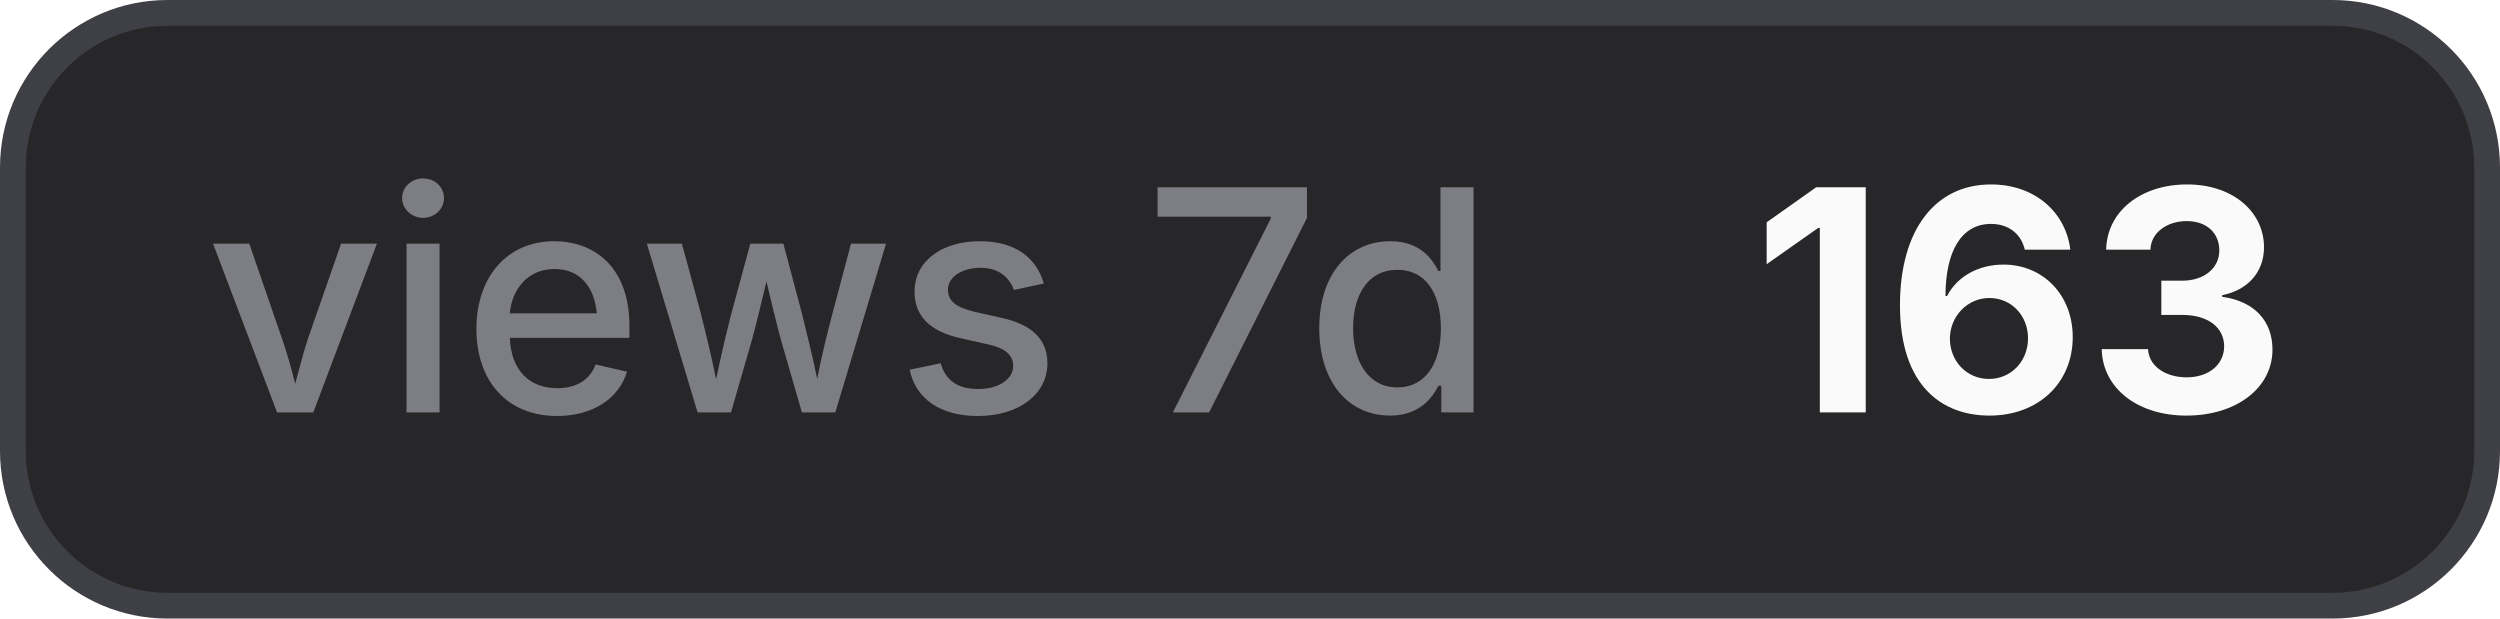
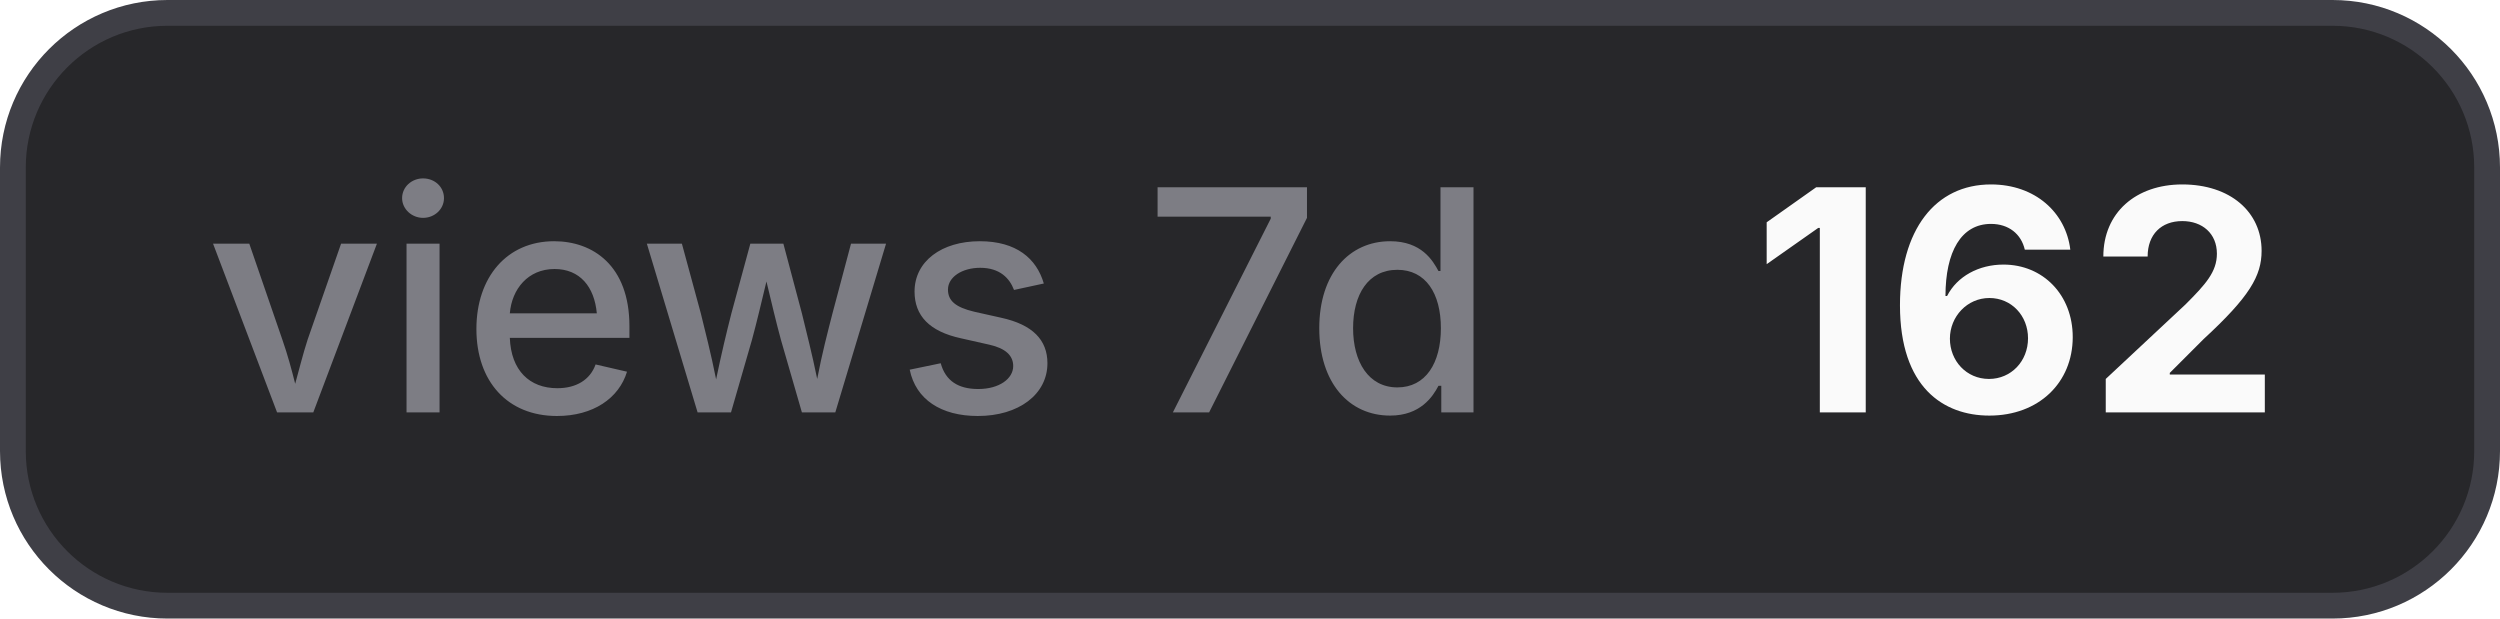
- <svg xmlns="http://www.w3.org/2000/svg" width="97" height="24" viewBox="0 0 97 24" role="img" aria-label="views 7d: 163">
+ <svg xmlns="http://www.w3.org/2000/svg" width="97" height="24" viewBox="0 0 97 24" role="img" aria-label="views 7d: 162">
  <style>
    .bg { fill: #27272a; stroke: #3f3f46; }
    .border { stroke: #3f3f46; }
    .label { fill: #a1a1aa; fill-opacity: 0.7; }
    .value { fill: #fafafa; }
    .icon { color: #fafafa; }
    @media (prefers-color-scheme: light) {
      .bg { fill: #f4f4f5; stroke: #d4d4d8; }
      .border { stroke: #d4d4d8; }
      .label { fill: #71717a; }
      .value { fill: #18181b; }
      .icon { color: #18181b; }
    }
  </style>
  <rect class="bg" x="0.5" y="0.5" width="96" height="23" rx="6" stroke-width="1" />
  <text class="label" x="8" y="16" font-family="Inter,ui-sans-serif,system-ui,-apple-system,BlinkMacSystemFont,Segoe UI,sans-serif" font-size="12" font-weight="500">views 7d</text>
-   <text class="value" x="68" y="16" font-family="Inter,ui-sans-serif,system-ui,-apple-system,BlinkMacSystemFont,Segoe UI,sans-serif" font-size="12" font-weight="700">163</text>
+   <text class="value" x="68" y="16" font-family="Inter,ui-sans-serif,system-ui,-apple-system,BlinkMacSystemFont,Segoe UI,sans-serif" font-size="12" font-weight="700">162</text>
</svg>
